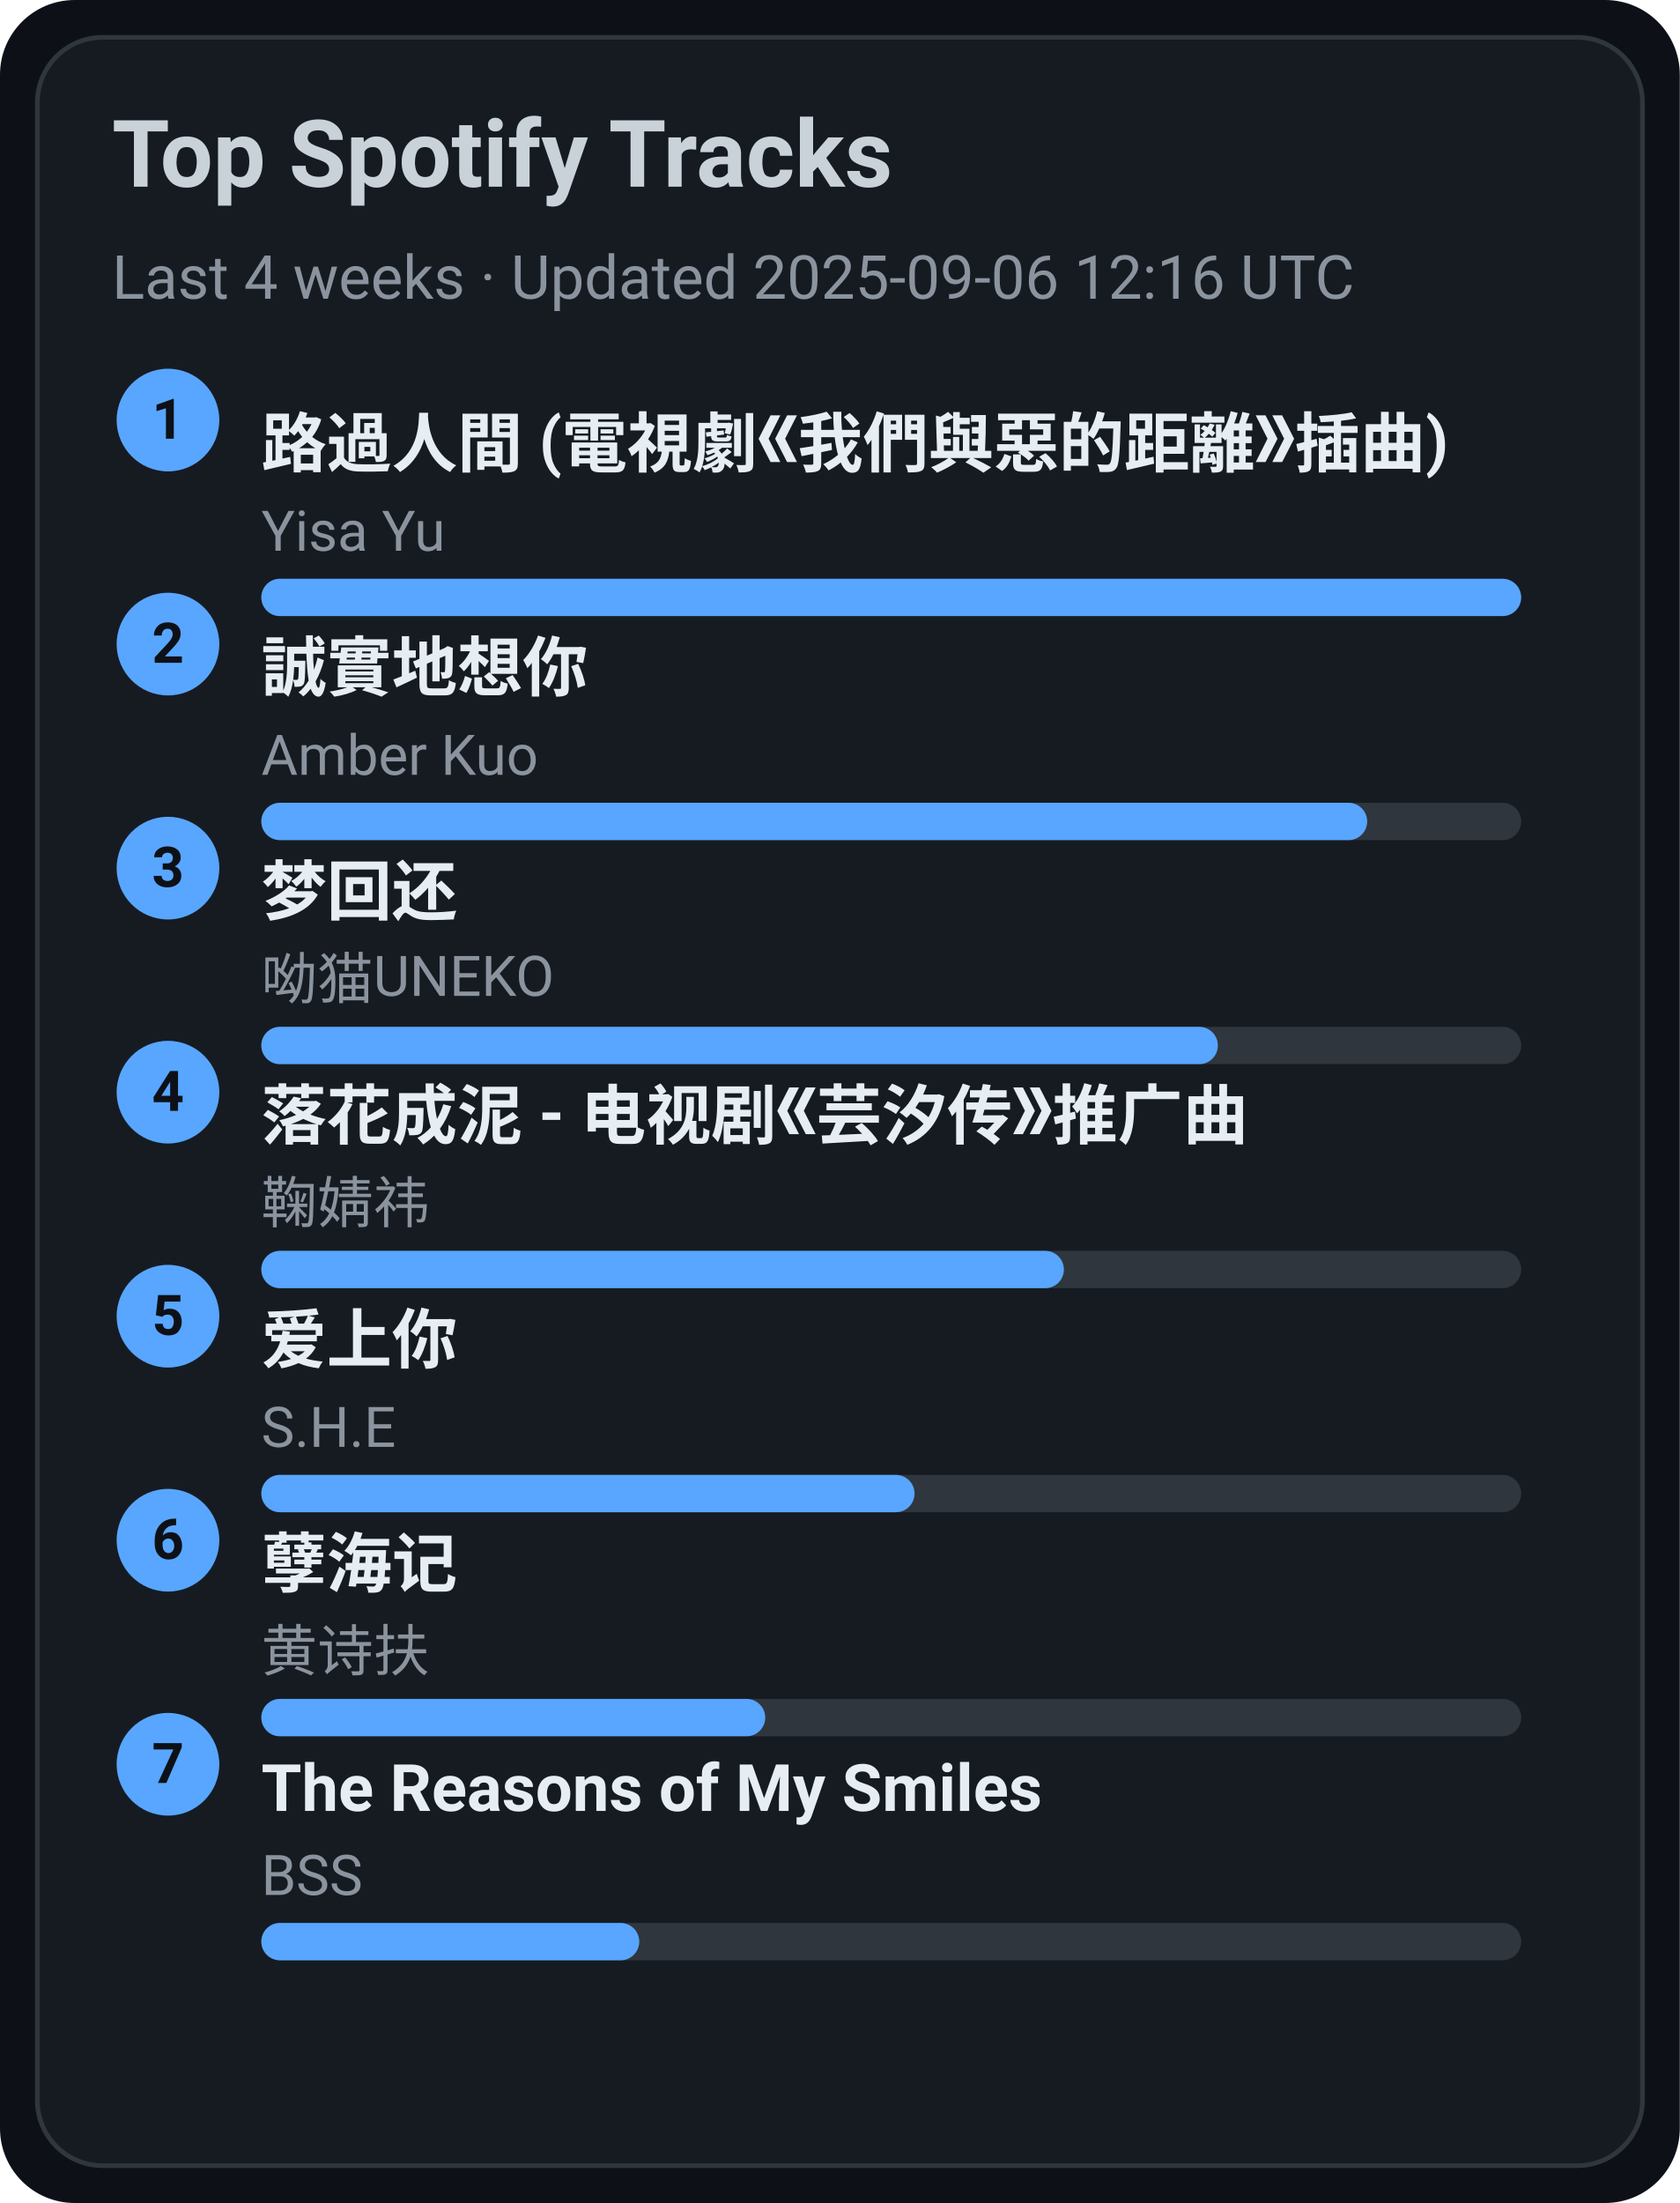
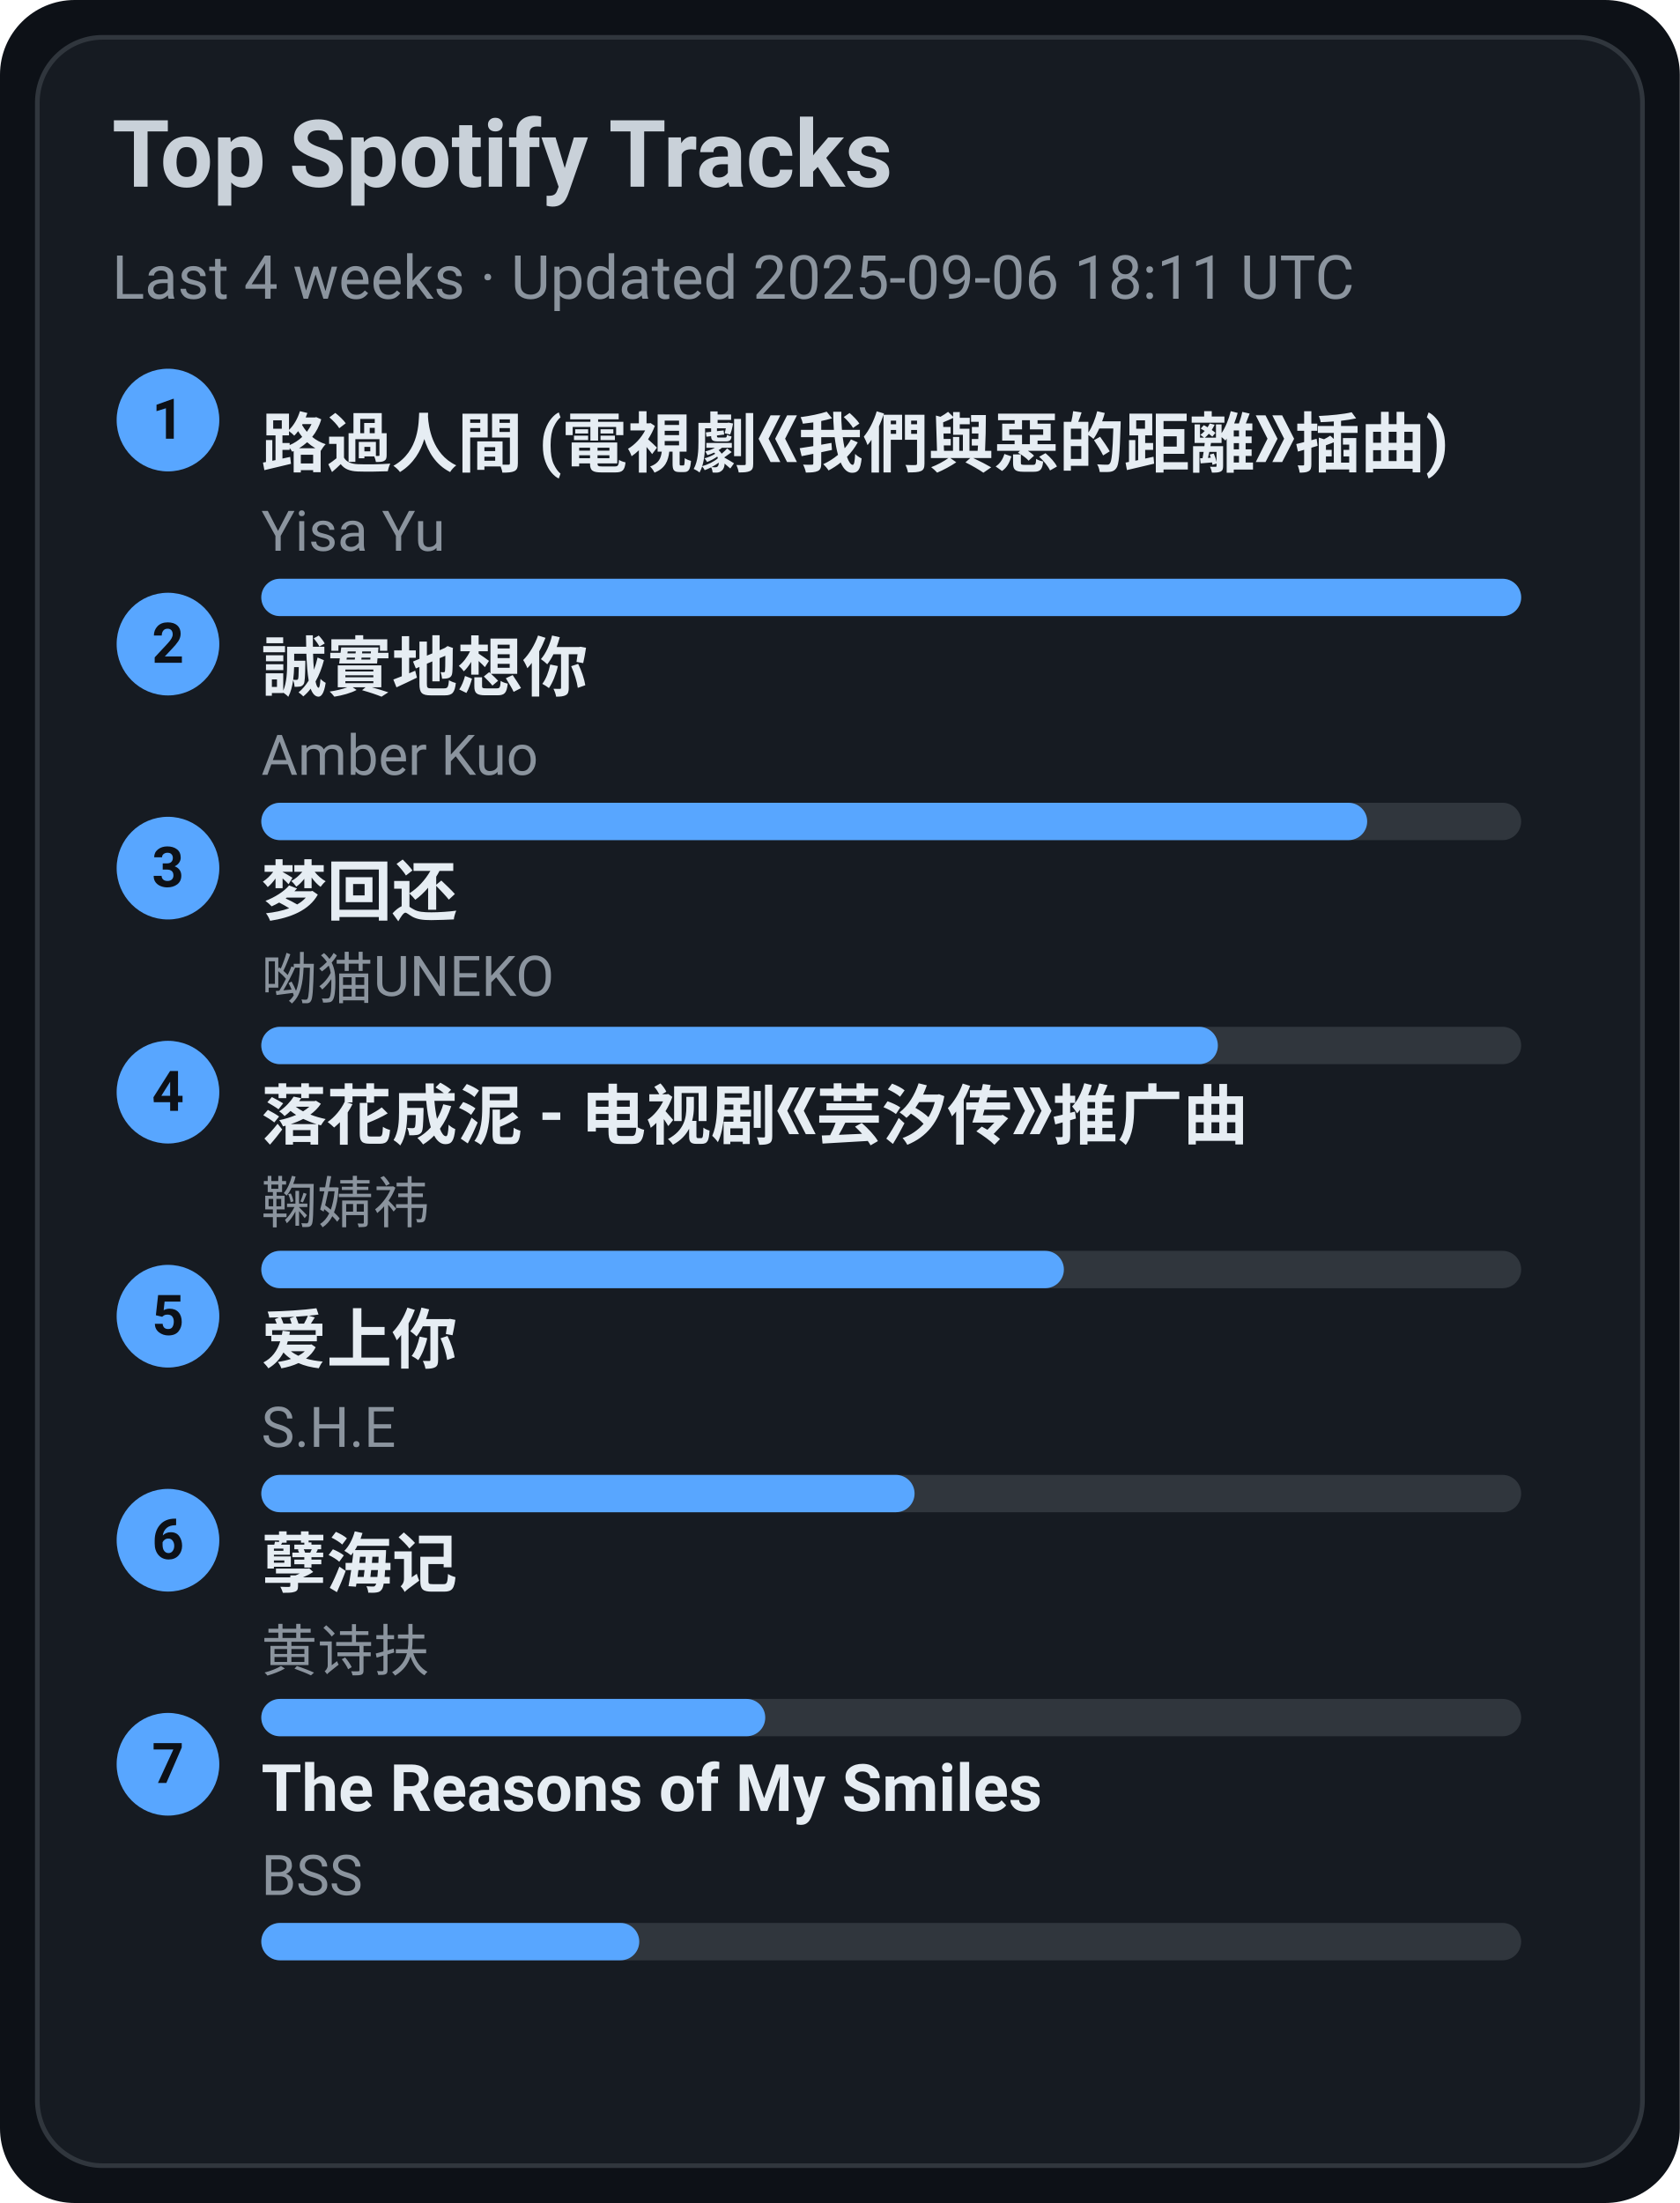
<svg xmlns="http://www.w3.org/2000/svg" width="360" height="472" viewBox="0 0 360 472">
  <style>text{font-family:-apple-system,BlinkMacSystemFont,Segoe UI,Roboto,Ubuntu,Helvetica Neue,Arial,Noto Sans,sans-serif}</style>
  <rect width="360" height="472" rx="16" fill="#0d1117" />
  <rect x="8" y="8" width="344" height="456" rx="14" fill="#161b22" stroke="#30363d" />
  <text x="24" y="40" font-size="20" fill="#c9d1d9" font-weight="600">Top Spotify Tracks</text>
-   <text x="24" y="64" font-size="13" fill="#8b949e">Last 4 weeks · Updated 2025-09-06 12:16 UTC</text>
+   <text x="24" y="64" font-size="13" fill="#8b949e">Last 4 weeks · Updated 2025-09-06 18:11 UTC</text>
  <circle cx="36" cy="90" r="11" fill="#58a6ff" />
  <text x="36" y="94" text-anchor="middle" font-size="12" fill="#0d1117" font-weight="700">1</text>
  <a href="https://open.spotify.com/track/1ZSleGniKMWNrWvK5cGALO" target="_blank" rel="noopener noreferrer">
    <text x="56" y="100" font-size="14" fill="#e6edf3" font-weight="600">路過人間 (電視劇《我們與惡的距離》插曲)</text>
  </a>
  <text x="56" y="118" font-size="12" fill="#8b949e">Yisa Yu</text>
  <rect x="56" y="124" width="270" height="8" rx="4" fill="#30363d" />
  <rect x="56" y="124" width="270" height="8" rx="4" fill="#58a6ff" />
  <circle cx="36" cy="138" r="11" fill="#58a6ff" />
  <text x="36" y="142" text-anchor="middle" font-size="12" fill="#0d1117" font-weight="700">2</text>
  <a href="https://open.spotify.com/track/1SPZzj8QzOwZoAGKXMGLGJ" target="_blank" rel="noopener noreferrer">
    <text x="56" y="148" font-size="14" fill="#e6edf3" font-weight="600">誠實地想你</text>
  </a>
  <text x="56" y="166" font-size="12" fill="#8b949e">Amber Kuo</text>
  <rect x="56" y="172" width="270" height="8" rx="4" fill="#30363d" />
  <rect x="56" y="172" width="237" height="8" rx="4" fill="#58a6ff" />
  <circle cx="36" cy="186" r="11" fill="#58a6ff" />
  <text x="36" y="190" text-anchor="middle" font-size="12" fill="#0d1117" font-weight="700">3</text>
  <a href="https://open.spotify.com/track/6jTK3YxlFysC8g0Ye9tbPK" target="_blank" rel="noopener noreferrer">
    <text x="56" y="196" font-size="14" fill="#e6edf3" font-weight="600">梦回还</text>
  </a>
  <text x="56" y="214" font-size="12" fill="#8b949e">呦猫UNEKO</text>
  <rect x="56" y="220" width="270" height="8" rx="4" fill="#30363d" />
  <rect x="56" y="220" width="205" height="8" rx="4" fill="#58a6ff" />
  <circle cx="36" cy="234" r="11" fill="#58a6ff" />
  <text x="36" y="238" text-anchor="middle" font-size="12" fill="#0d1117" font-weight="700">4</text>
  <a href="https://open.spotify.com/track/3kOZsJz3crGIWWHeoCNa0O" target="_blank" rel="noopener noreferrer">
    <text x="56" y="244" font-size="14" fill="#e6edf3" font-weight="600">落花成泥 - 电视剧《芸汐传》推广曲</text>
  </a>
  <text x="56" y="262" font-size="12" fill="#8b949e">鞠婧祎</text>
  <rect x="56" y="268" width="270" height="8" rx="4" fill="#30363d" />
  <rect x="56" y="268" width="172" height="8" rx="4" fill="#58a6ff" />
  <circle cx="36" cy="282" r="11" fill="#58a6ff" />
  <text x="36" y="286" text-anchor="middle" font-size="12" fill="#0d1117" font-weight="700">5</text>
  <a href="https://open.spotify.com/track/4hcNpo1rtbzyNswsM5byTf" target="_blank" rel="noopener noreferrer">
    <text x="56" y="292" font-size="14" fill="#e6edf3" font-weight="600">爱上你</text>
  </a>
  <text x="56" y="310" font-size="12" fill="#8b949e">S.H.E</text>
  <rect x="56" y="316" width="270" height="8" rx="4" fill="#30363d" />
  <rect x="56" y="316" width="140" height="8" rx="4" fill="#58a6ff" />
  <circle cx="36" cy="330" r="11" fill="#58a6ff" />
  <text x="36" y="334" text-anchor="middle" font-size="12" fill="#0d1117" font-weight="700">6</text>
  <a href="https://open.spotify.com/track/3eIovUMhirNN6btJbpzNqD" target="_blank" rel="noopener noreferrer">
    <text x="56" y="340" font-size="14" fill="#e6edf3" font-weight="600">孽海记</text>
  </a>
  <text x="56" y="358" font-size="12" fill="#8b949e">黄诗扶</text>
  <rect x="56" y="364" width="270" height="8" rx="4" fill="#30363d" />
  <rect x="56" y="364" width="108" height="8" rx="4" fill="#58a6ff" />
  <circle cx="36" cy="378" r="11" fill="#58a6ff" />
  <text x="36" y="382" text-anchor="middle" font-size="12" fill="#0d1117" font-weight="700">7</text>
  <a href="https://open.spotify.com/track/1amowbJ9HHFFSFdg2ubM7G" target="_blank" rel="noopener noreferrer">
    <text x="56" y="388" font-size="14" fill="#e6edf3" font-weight="600">The Reasons of My Smiles</text>
  </a>
  <text x="56" y="406" font-size="12" fill="#8b949e">BSS</text>
  <rect x="56" y="412" width="270" height="8" rx="4" fill="#30363d" />
  <rect x="56" y="412" width="81" height="8" rx="4" fill="#58a6ff" />
</svg>
